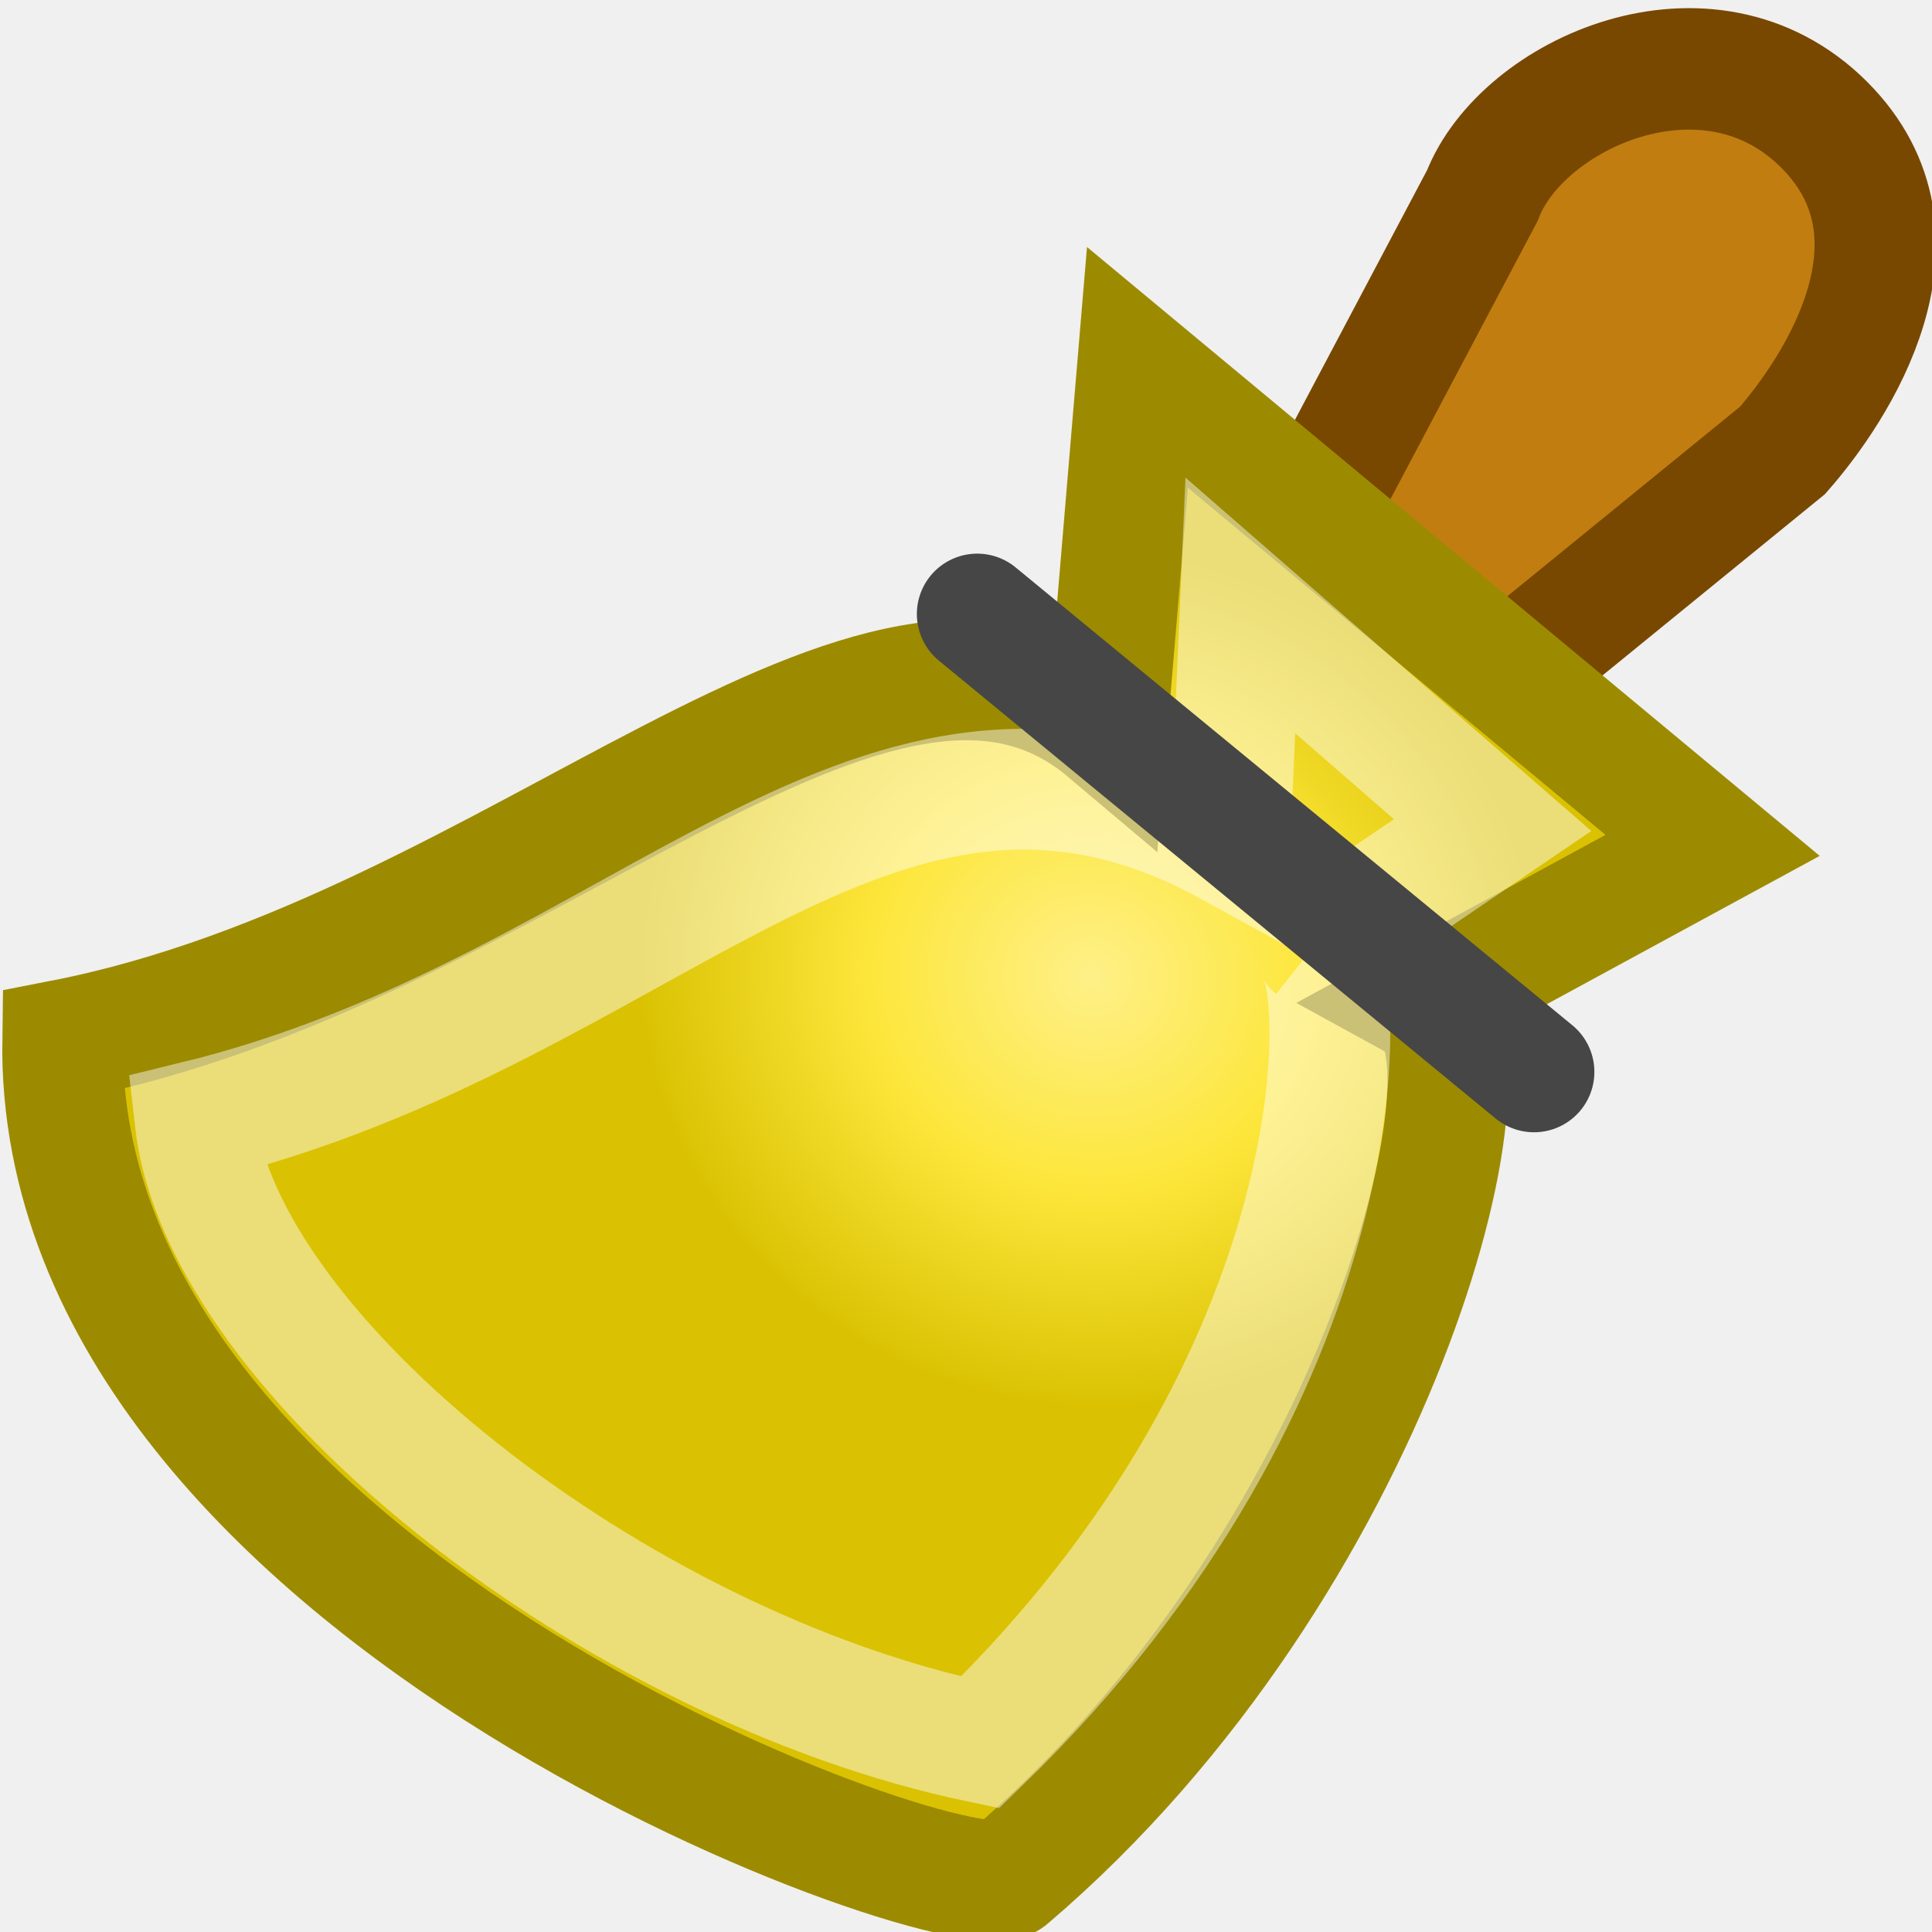
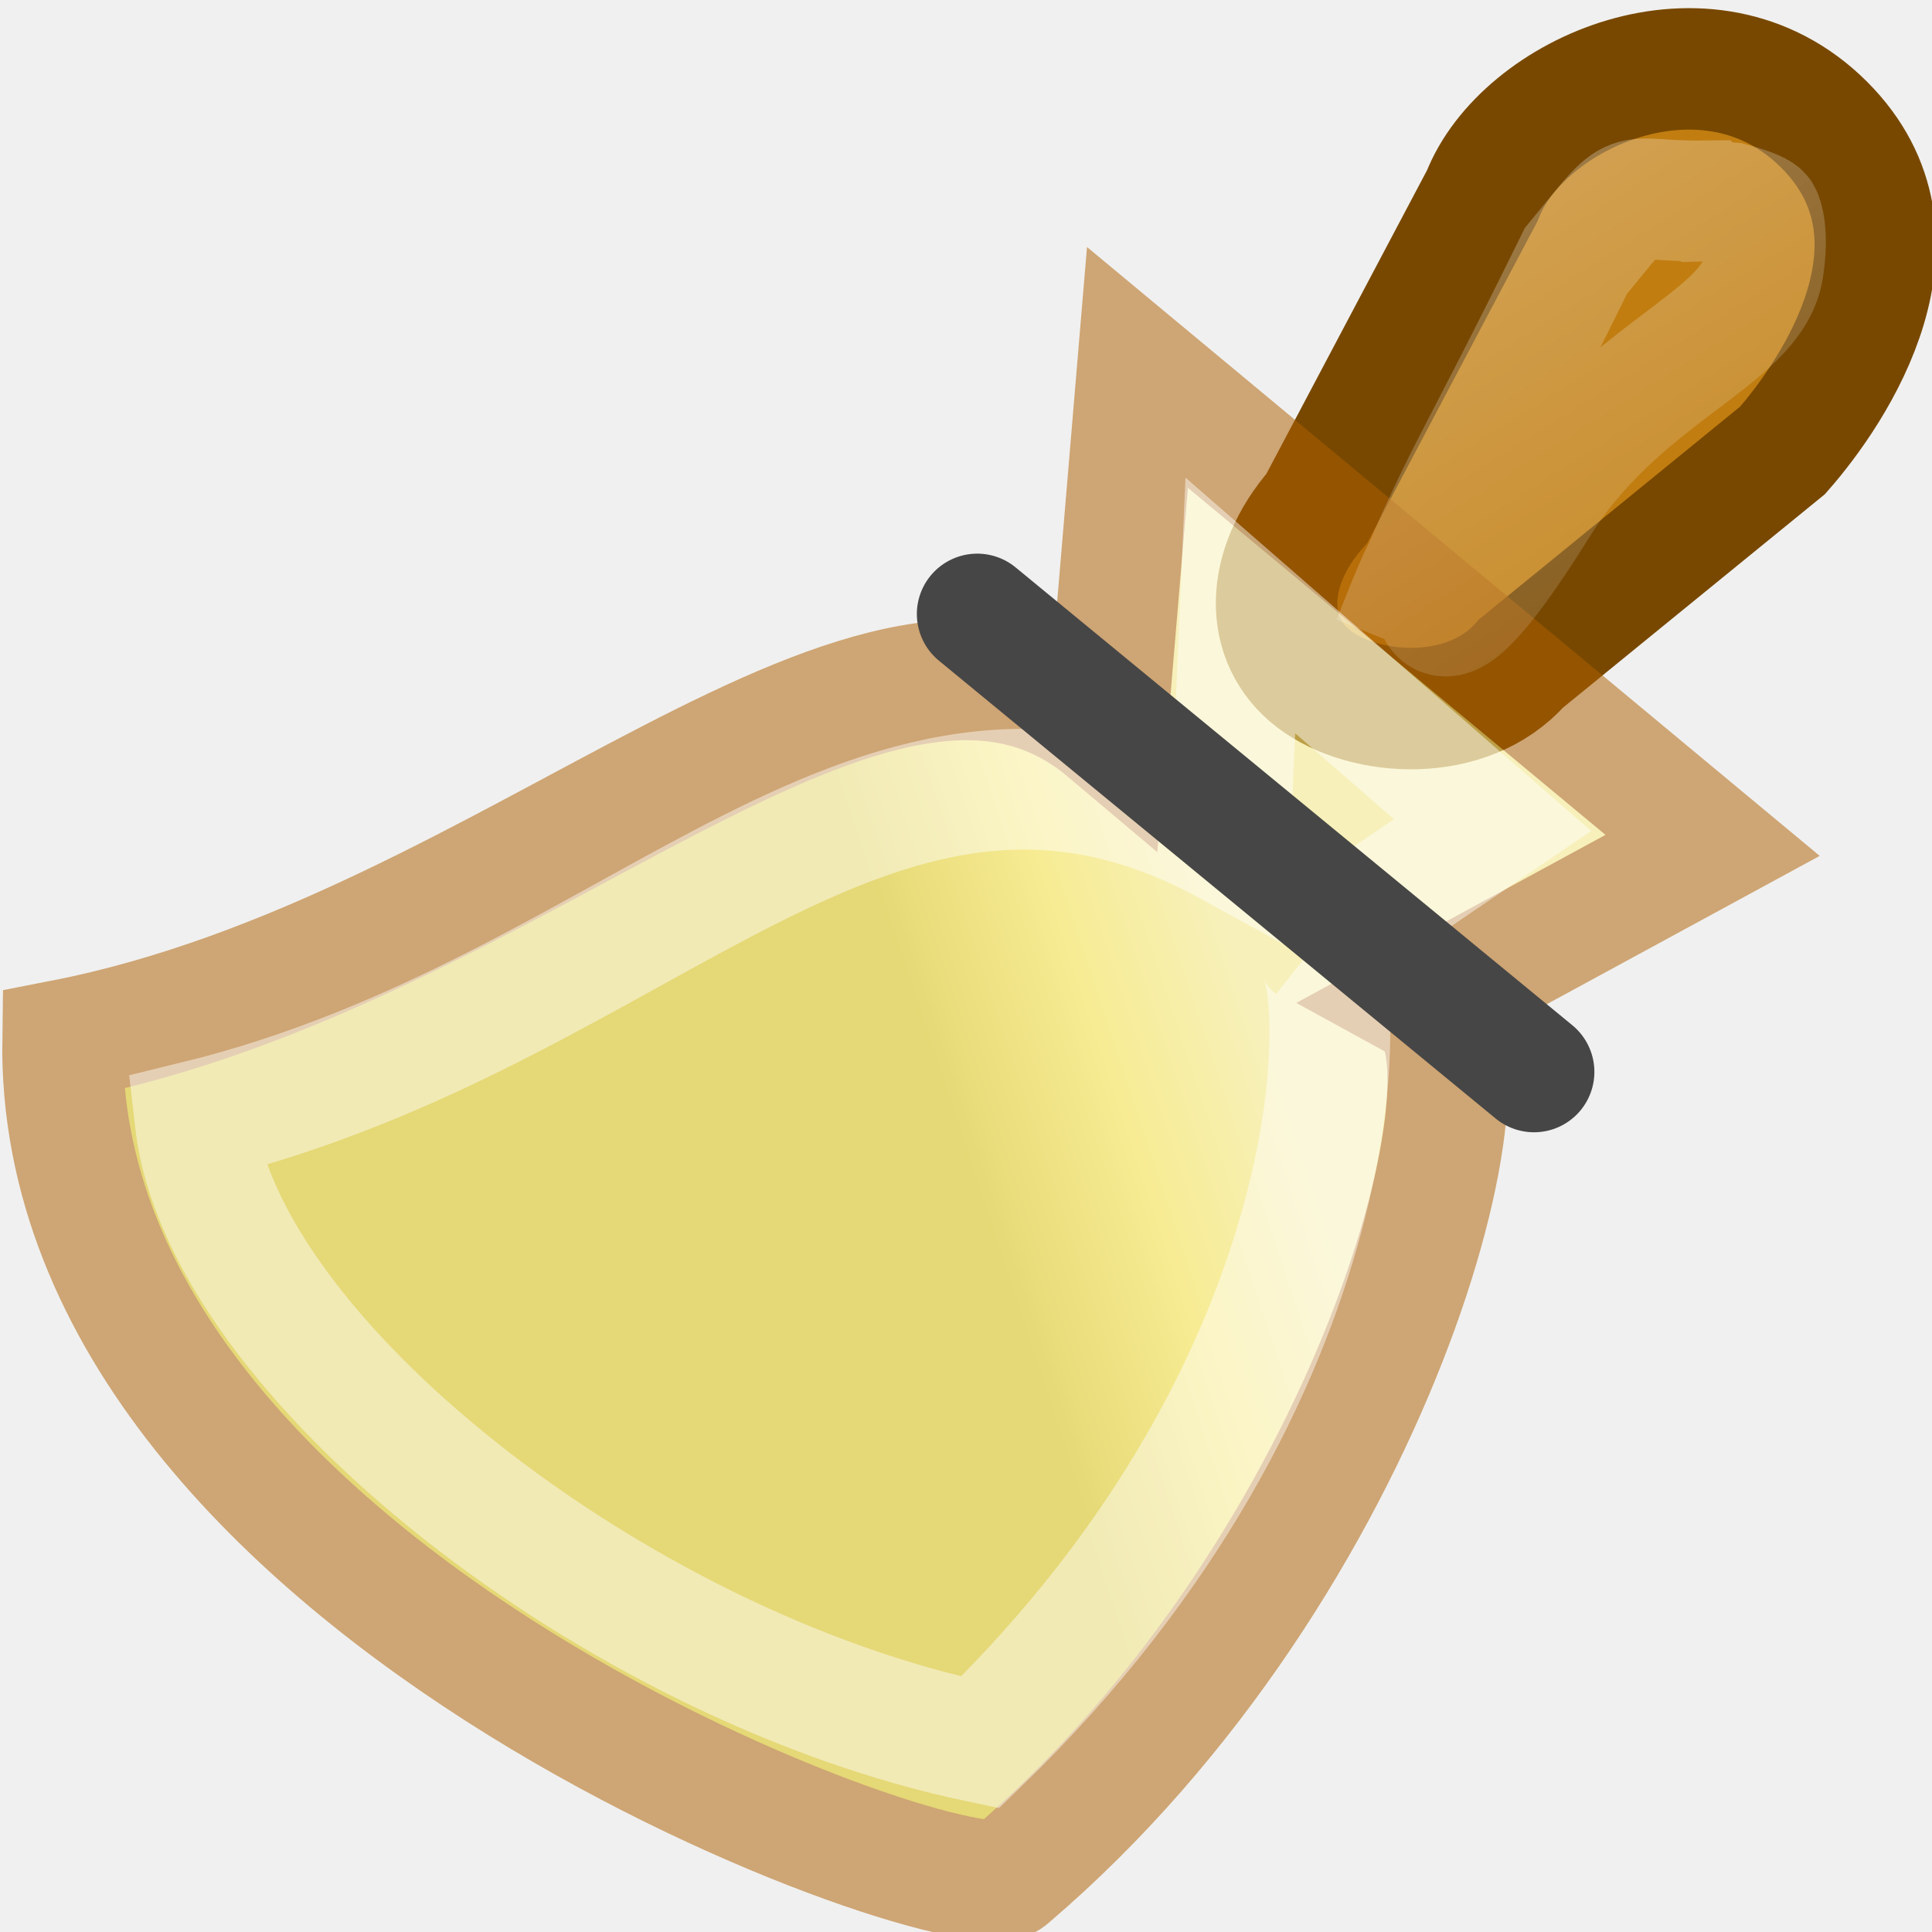
- <svg xmlns="http://www.w3.org/2000/svg" height="16" width="16">
+ <svg xmlns="http://www.w3.org/2000/svg" xmlns:xlink="http://www.w3.org/1999/xlink" height="16" width="16" version="1.1" id="svg29">
+   <defs id="defs33">
+     <linearGradient x1="22.32" y1="41.956" x2="18.986" y2="37.029" id="linearGradient2553" xlink:href="#linearGradient5981" gradientUnits="userSpaceOnUse" gradientTransform="matrix(0.5249934,0,0,0.5276959,-24.60199,-7.675966)" />
+     <linearGradient id="linearGradient5981">
+       <stop id="stop5983" style="stop-color:#ffffff;stop-opacity:1" offset="0" />
+       <stop id="stop5985" style="stop-color:#ffffff;stop-opacity:0.694" offset="1" />
+     </linearGradient>
+     <linearGradient x1="20.934" y1="25.061" x2="30.208" y2="30.743" id="linearGradient2549" xlink:href="#linearGradient5966" gradientUnits="userSpaceOnUse" gradientTransform="matrix(0.5249934,0,0,0.5276959,-16.00701,-22.92678)" />
+     <linearGradient id="linearGradient5966">
+       <stop id="stop5968" style="stop-color:#fdef72;stop-opacity:1" offset="0" />
+       <stop id="stop5970" style="stop-color:#e2cb0b;stop-opacity:1" offset="1" />
+     </linearGradient>
+     <linearGradient xlink:href="#c" id="linearGradient872" x1="0.019" y1="9.06" x2="9.511" y2="14.212" gradientUnits="userSpaceOnUse" />
+     <linearGradient x1="28" y1="8" x2="33.447" y2="16.686" id="linearGradient2547" xlink:href="#linearGradient5984" gradientUnits="userSpaceOnUse" gradientTransform="matrix(0.5249934,0,0,0.5276959,-5.101469,-0.6777055)" />
+     <linearGradient id="linearGradient5984">
+       <stop id="stop5986" style="stop-color:#ffffff;stop-opacity:1" offset="0" />
+       <stop id="stop5988" style="stop-color:#ffffff;stop-opacity:0.134" offset="1" />
+     </linearGradient>
+   </defs>
  <radialGradient id="a" cx="5.617" cy="-36.605" gradientTransform="matrix(.5579494 -.02055091 -.01862243 .09692504 -12.34688 24.59165)" gradientUnits="userSpaceOnUse" r="15.571">
-     <stop offset="0" />
-     <stop offset="1" stop-opacity="0" />
+     <stop offset="0" id="stop2" />
+     <stop offset="1" stop-opacity="0" id="stop4" />
  </radialGradient>
  <linearGradient id="b" gradientTransform="matrix(-.965928 .262104 .25882 .978177 13.08595 -5.939743)" gradientUnits="userSpaceOnUse" x1="12.233" x2="16.871" y1="12.363" y2="17.111">
-     <stop offset="0" stop-color="#c17d10" />
-     <stop offset="1" stop-color="#9b650c" />
+     <stop offset="0" stop-color="#c17d10" id="stop7" />
+     <stop offset="1" stop-color="#9b650c" id="stop9" />
  </linearGradient>
  <radialGradient id="c" cx="9.69" cy="1.444" gradientTransform="matrix(-.2475547 -.05012318 -.04749673 .2345826 11.50428 8.240588)" gradientUnits="userSpaceOnUse" r="14.8">
-     <stop offset="0" stop-color="#fef088" />
-     <stop offset=".5" stop-color="#fde63a" />
-     <stop offset="1" stop-color="#dac203" />
+     <stop offset="0" stop-color="#fef088" id="stop12" />
+     <stop offset=".5" stop-color="#fde63a" id="stop14" />
+     <stop offset="1" stop-color="#dac203" id="stop16" />
  </radialGradient>
-   <ellipse cx="-11.365" cy="14.756" fill="url(#a)" opacity=".474" rx="6.616" ry="1.03" transform="matrix(-.9965244 -.08330184 -.3076861 .9514879 0 0)" />
-   <path d="m15.107 1.033c-.96-.96-2.505-.258-2.831.587l-1.37 2.589c-.44.501-.442 1.095-.024 1.415.418.32 1.274.372 1.714-.129l2.166-1.765c.44-.501 1.279-1.763.345-2.697z" fill="url(#b)" fill-rule="evenodd" stroke="#784800" stroke-linecap="round" stroke-width="1.006" />
-   <path d="m11.778 8.308c.719.395-.379 4.641-3.417 7.235-.288.351-7.908-2.303-7.842-6.93 3.795-.74 6.752-4.161 8.648-2.562l.253-3.008 4.763 3.958z" fill="url(#c)" fill-rule="evenodd" stroke="#9c8b00" stroke-width="1" />
-   <path d="m10.878 7.841c.291.231.398 3.527-2.761 6.589-3.027-.634-6.277-3.201-6.5-5.144 3.77-.921 5.639-3.889 8.568-2.281l.087-1.991 2.089 1.819-1.484 1.009z" fill="none" opacity=".462" stroke="#fff" stroke-width="1" />
-   <path d="m12.704 8.877-4.611-3.792" fill="none" stroke="#464646" stroke-linecap="round" />
+   <ellipse cx="-11.365" cy="14.756" fill="url(#a)" opacity=".474" rx="6.616" ry="1.03" transform="matrix(-.9965244 -.08330184 -.3076861 .9514879 0 0)" id="ellipse19" />
+   <path d="m15.107 1.033c-.96-.96-2.505-.258-2.831.587l-1.37 2.589c-.44.501-.442 1.095-.024 1.415.418.32 1.274.372 1.714-.129l2.166-1.765c.44-.501 1.279-1.763.345-2.697z" fill="url(#b)" fill-rule="evenodd" stroke="#784800" stroke-linecap="round" stroke-width="1.006" id="path21" />
+   <path d="m11.778 8.308c.719.395-.379 4.641-3.417 7.235-.288.351-7.908-2.303-7.842-6.93 3.795-.74 6.752-4.161 8.648-2.562l.253-3.008 4.763 3.958z" fill="url(#c)" fill-rule="evenodd" stroke="#9c8b00" stroke-width="1" id="path23" style="fill-opacity:1;fill:url(#linearGradient872);stroke:#ad5f00;stroke-opacity:1;opacity:0.519" />
+   <path d="m10.878 7.841c.291.231.398 3.527-2.761 6.589-3.027-.634-6.277-3.201-6.5-5.144 3.77-.921 5.639-3.889 8.568-2.281l.087-1.991 2.089 1.819-1.484 1.009z" fill="none" opacity=".462" stroke="#fff" stroke-width="1" id="path25" />
+   <path d="m12.704 8.877-4.611-3.792" fill="none" stroke="#464646" stroke-linecap="round" id="path27" />
+   <path d="m 14.126,1.664 c -0.737,0.01 -0.518,-0.179 -1.075,0.497 -0.957,1.945 -0.89,1.641 -1.517,3.154 0.773,-1.976 -0.275,1.233 1.195,-1.116 0.681,-1.108 1.782,-1.386 1.873,-1.974 0.046,-0.294 -0.005,-0.426 -0.016,-0.445 -0.01,-0.017 -0.059,-0.047 -0.246,-0.099 -0.066,-0.004 -0.126,-0.018 -0.213,-0.016 z" id="path5992" style="opacity:0.267;fill:none;stroke:url(#linearGradient2547);stroke-width:1px;stroke-linecap:butt;stroke-linejoin:miter;stroke-opacity:1" />
</svg>
